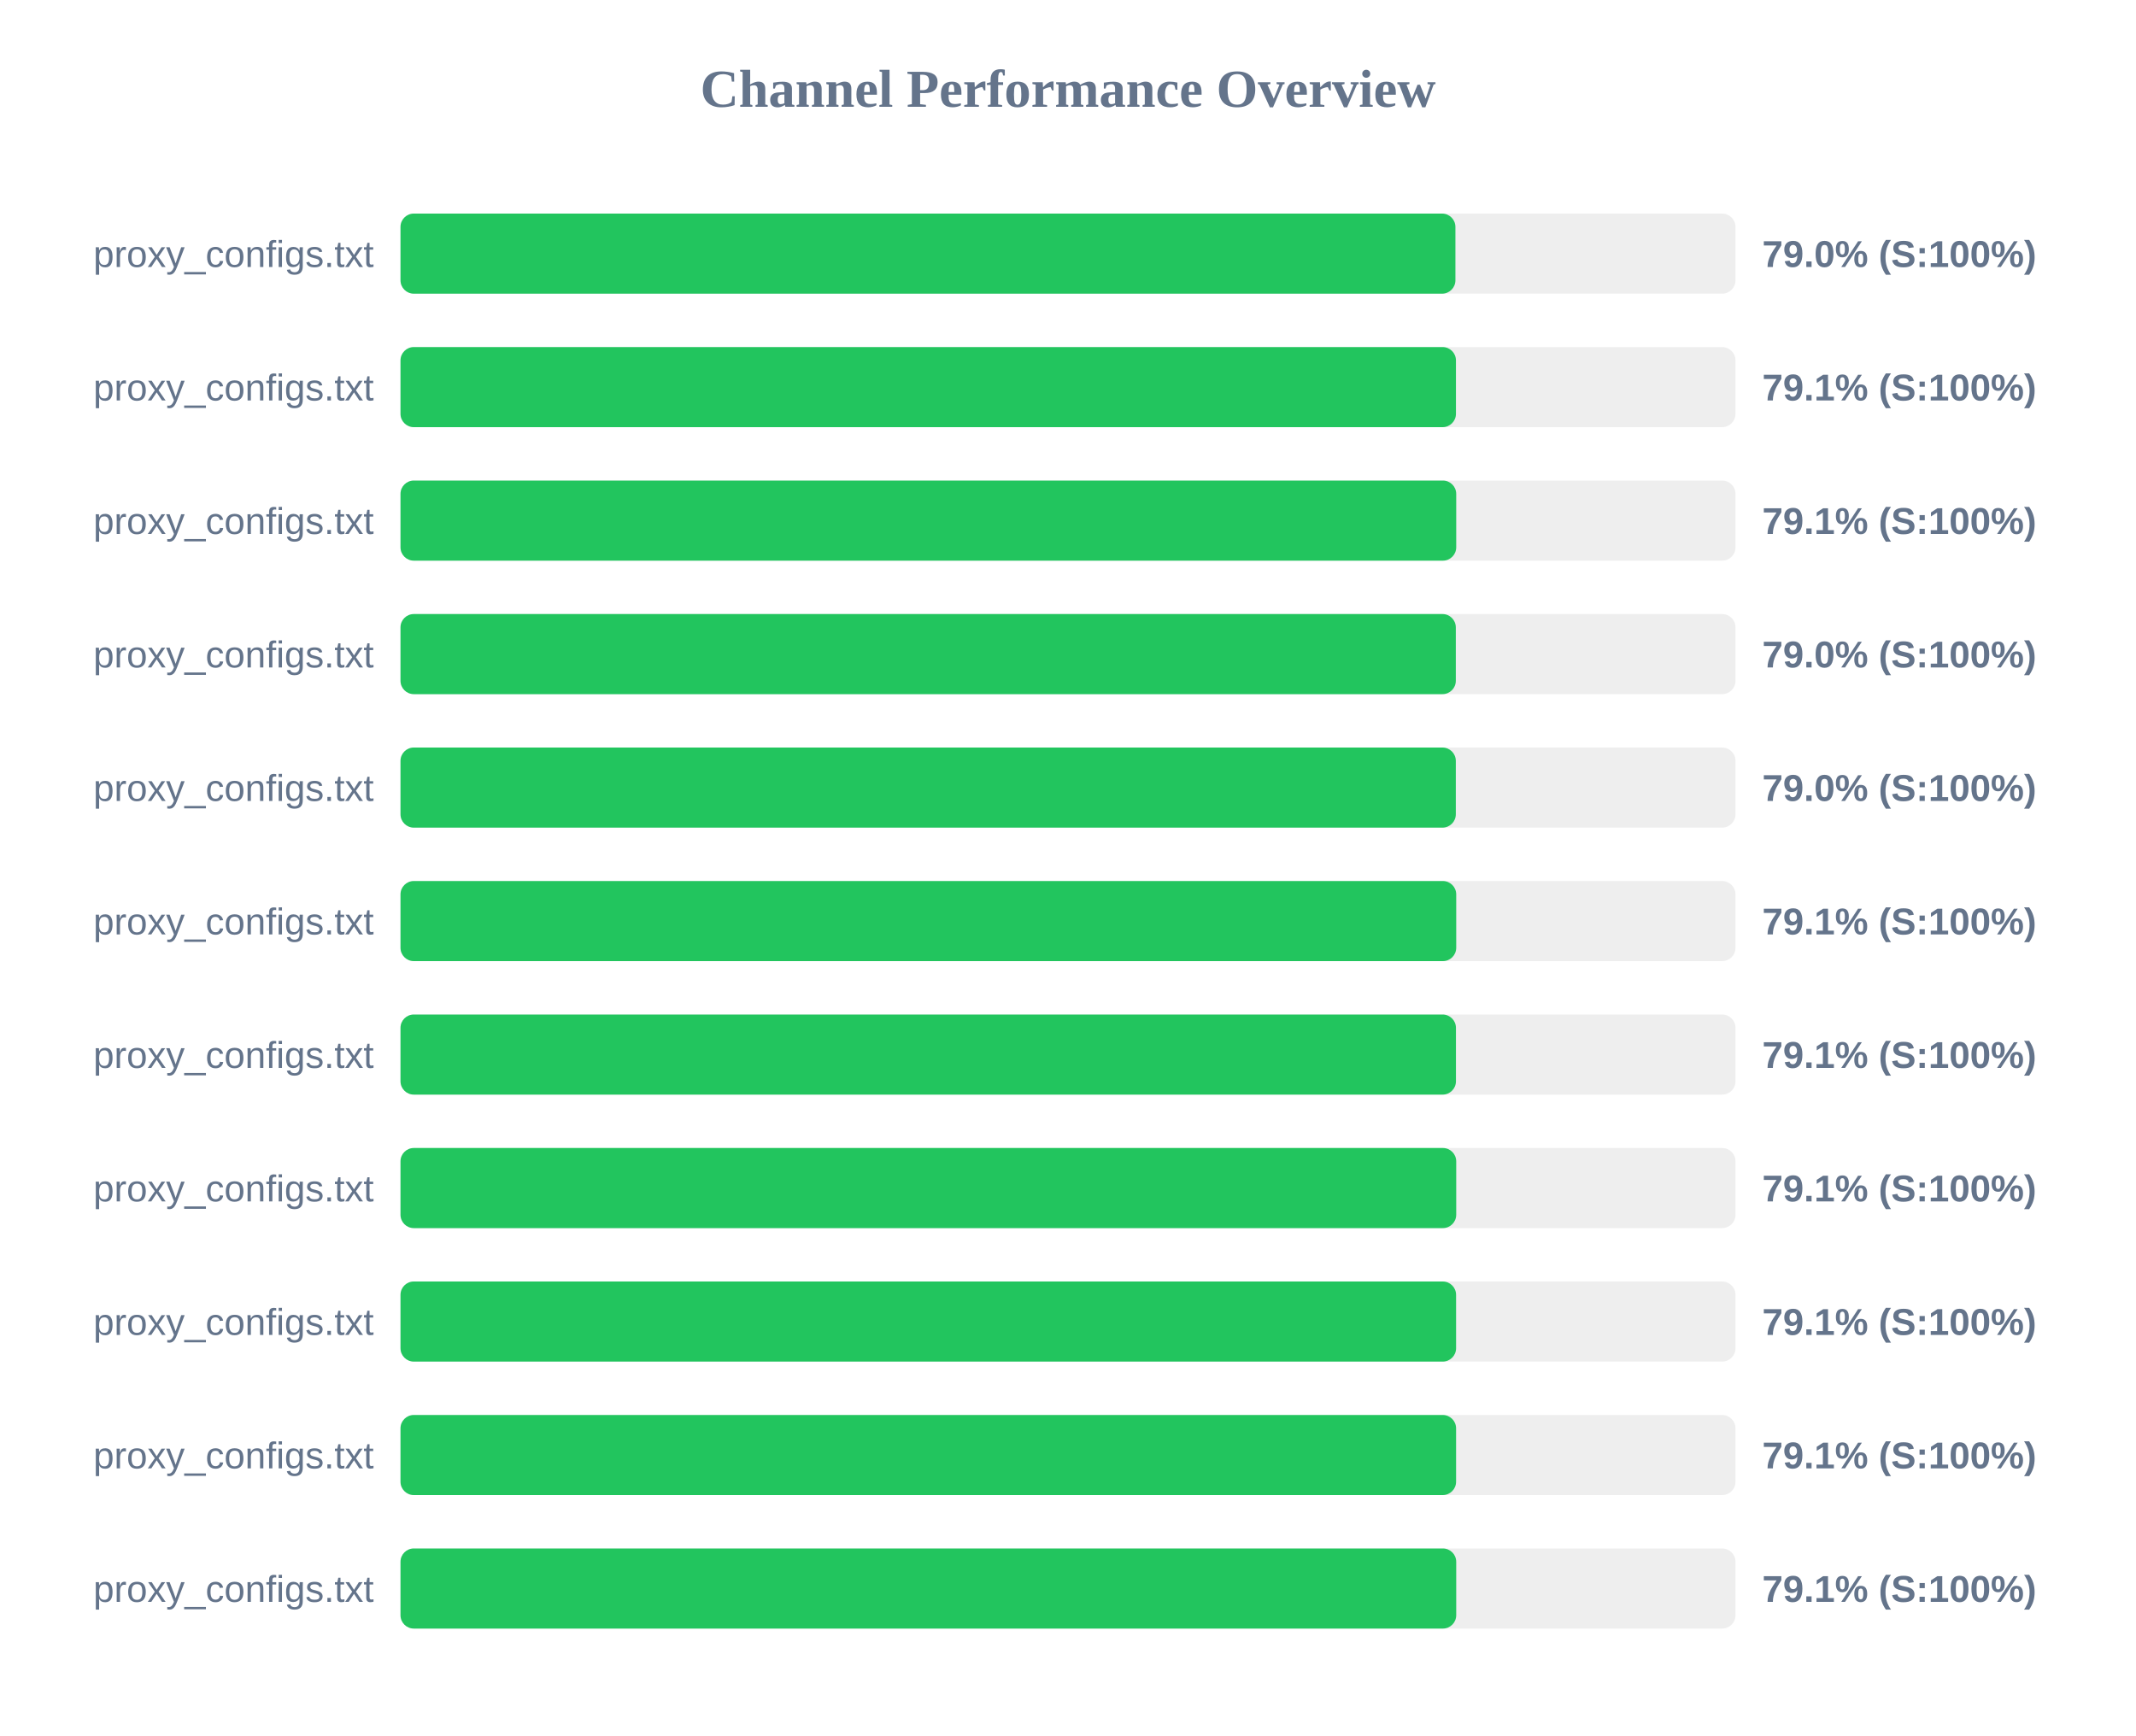
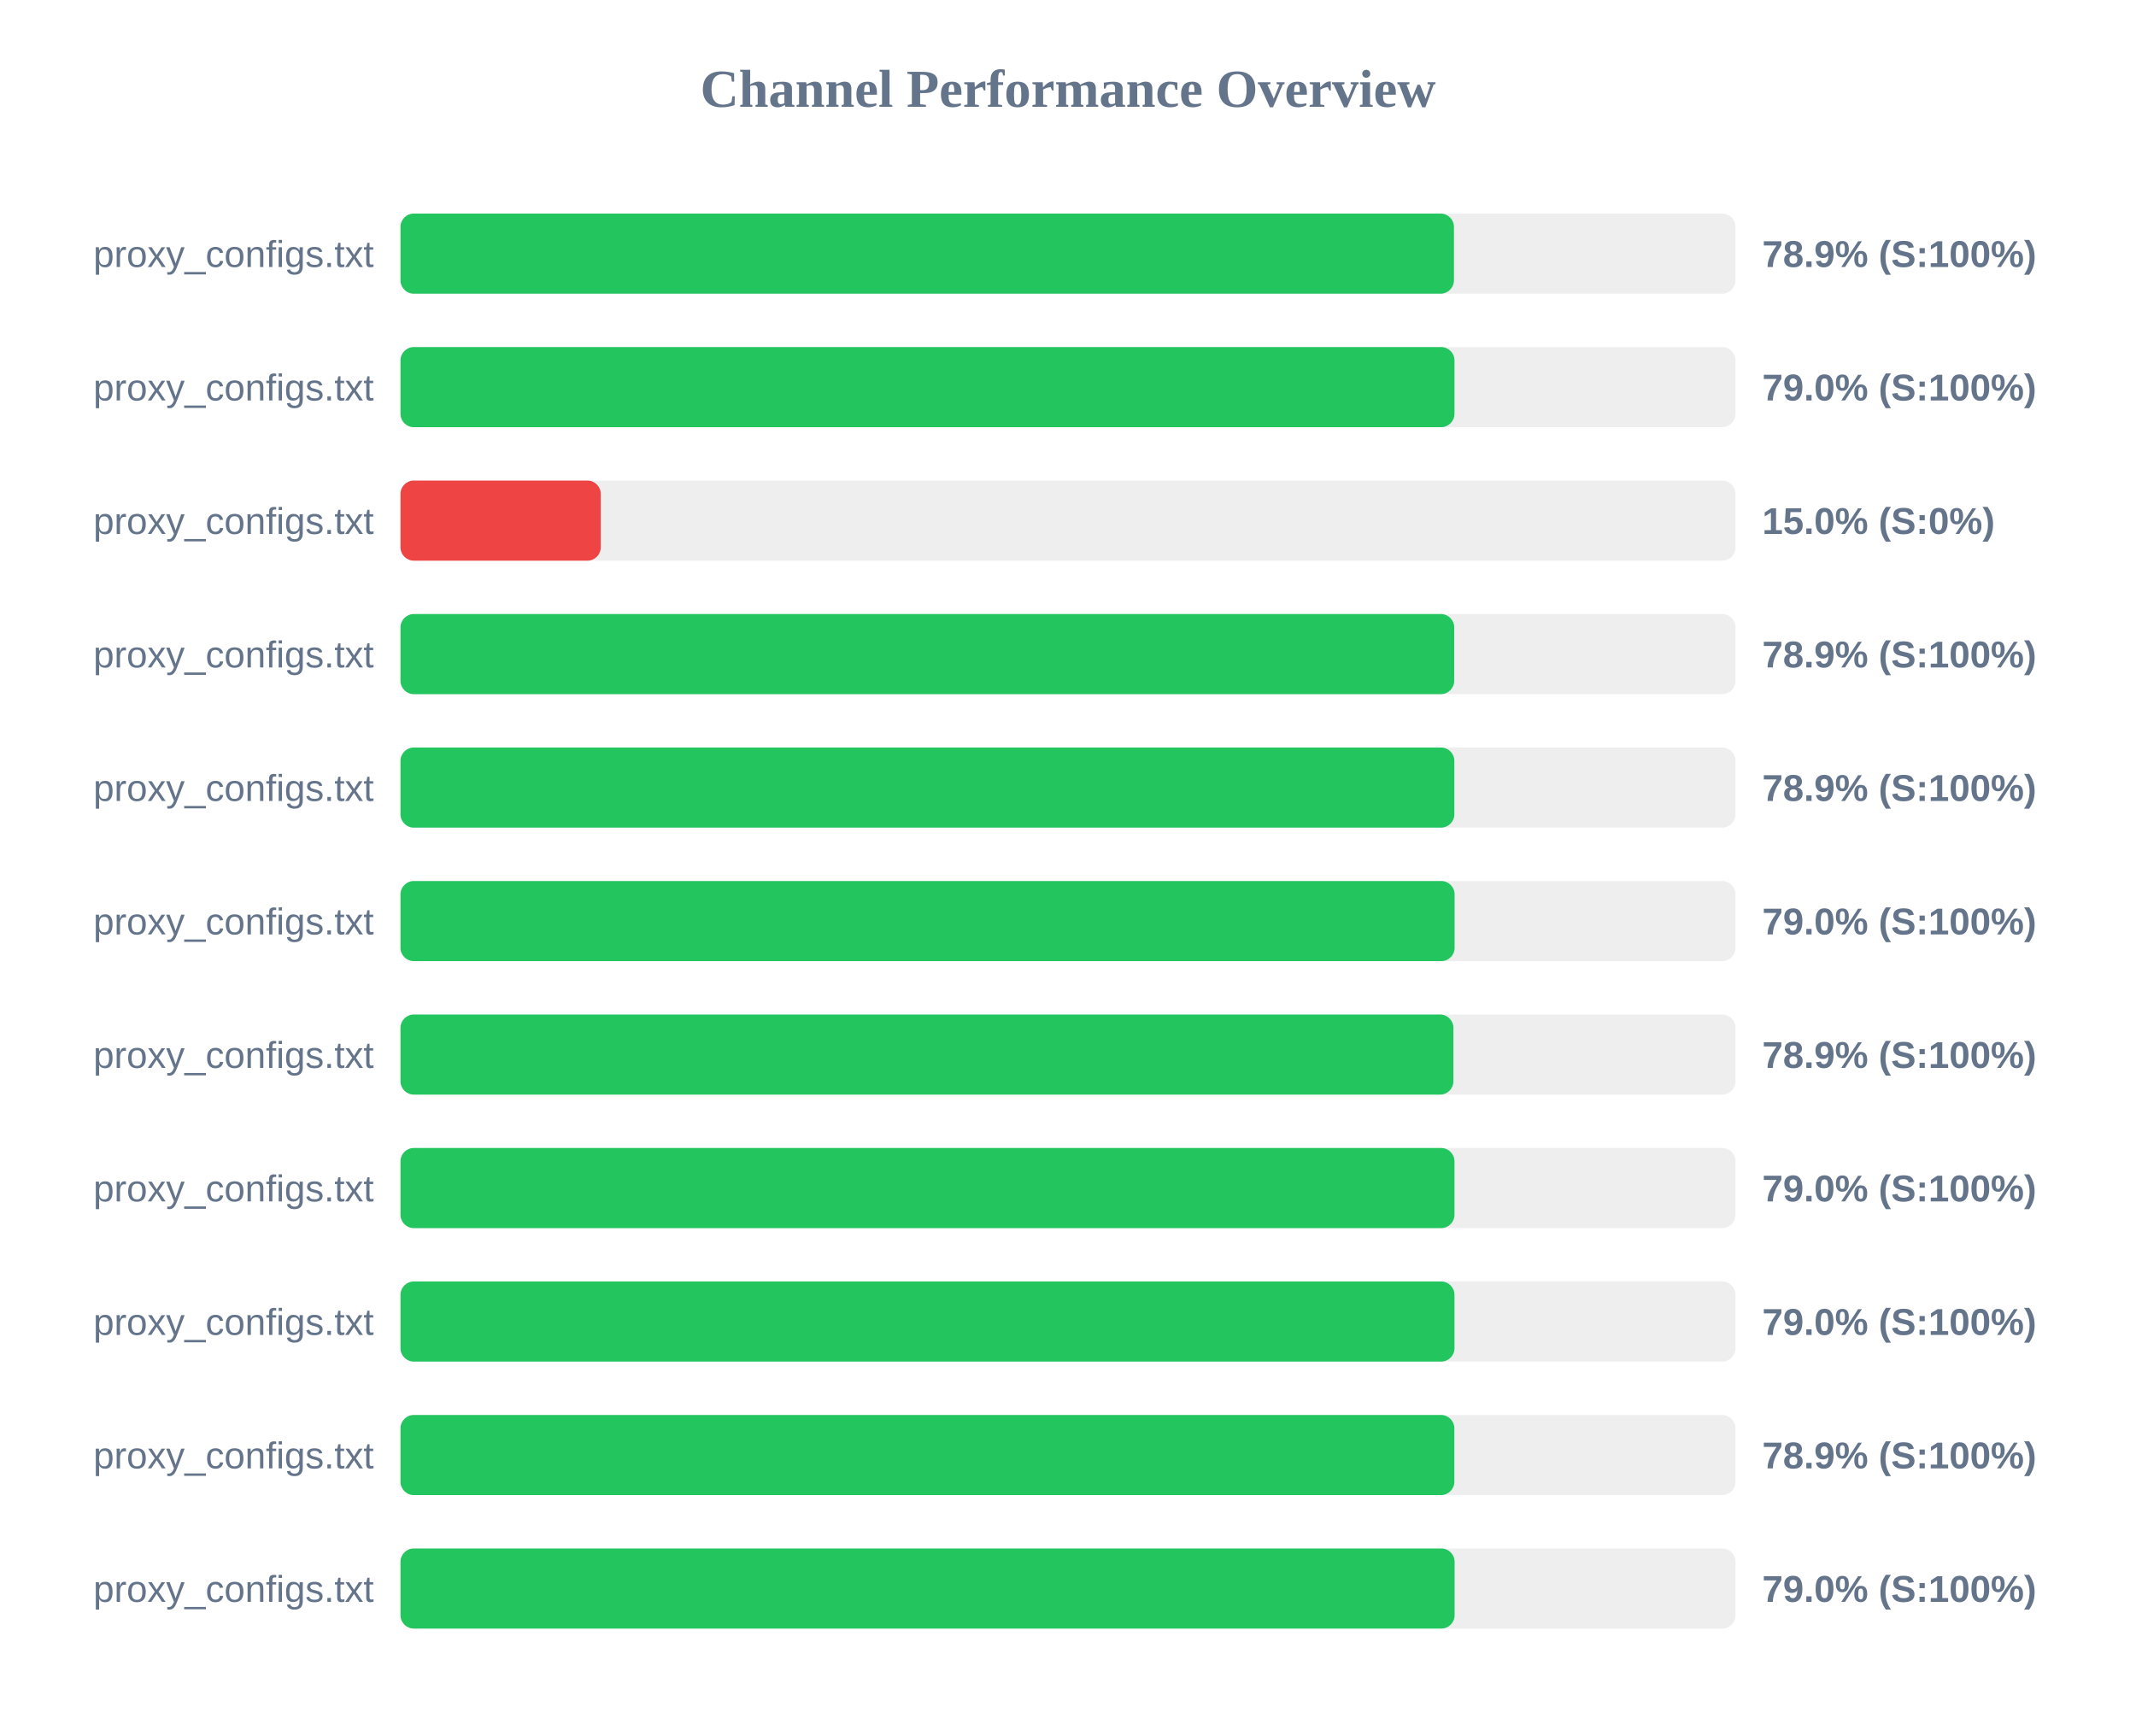
<svg xmlns="http://www.w3.org/2000/svg" width="800" height="650" version="1.1">
  <style>
        .row { font: 14px Arial; fill: #64748b; }
        .score { font: bold 14px Arial; fill: #64748b; }
    </style>
  <text x="400" y="40" text-anchor="middle" font-size="20px" font-weight="bold" fill="#64748b">Channel Performance Overview</text>
  <rect x="150" y="80" width="500" height="30" fill="#eee" rx="5" />
-   <rect x="150" y="80" width="395.1" height="30" fill="#22c55e" rx="5" />
+   <rect x="150" y="80" width="394.55" height="30" fill="#22c55e" rx="5" />
  <text x="140" y="100" text-anchor="end" class="row">proxy_configs.txt</text>
-   <text x="660" y="100" text-anchor="start" class="score">79.0% (S:100%)</text>
+   <text x="660" y="100" text-anchor="start" class="score">78.9% (S:100%)</text>
  <rect x="150" y="130" width="500" height="30" fill="#eee" rx="5" />
-   <rect x="150" y="130" width="395.3" height="30" fill="#22c55e" rx="5" />
+   <rect x="150" y="130" width="394.75" height="30" fill="#22c55e" rx="5" />
  <text x="140" y="150" text-anchor="end" class="row">proxy_configs.txt</text>
-   <text x="660" y="150" text-anchor="start" class="score">79.1% (S:100%)</text>
+   <text x="660" y="150" text-anchor="start" class="score">79.0% (S:100%)</text>
  <rect x="150" y="180" width="500" height="30" fill="#eee" rx="5" />
-   <rect x="150" y="180" width="395.4" height="30" fill="#22c55e" rx="5" />
+   <rect x="150" y="180" width="75.0" height="30" fill="#ef4444" rx="5" />
  <text x="140" y="200" text-anchor="end" class="row">proxy_configs.txt</text>
-   <text x="660" y="200" text-anchor="start" class="score">79.1% (S:100%)</text>
+   <text x="660" y="200" text-anchor="start" class="score">15.0% (S:0%)</text>
  <rect x="150" y="230" width="500" height="30" fill="#eee" rx="5" />
-   <rect x="150" y="230" width="395.25" height="30" fill="#22c55e" rx="5" />
+   <rect x="150" y="230" width="394.65" height="30" fill="#22c55e" rx="5" />
  <text x="140" y="250" text-anchor="end" class="row">proxy_configs.txt</text>
-   <text x="660" y="250" text-anchor="start" class="score">79.0% (S:100%)</text>
+   <text x="660" y="250" text-anchor="start" class="score">78.9% (S:100%)</text>
  <rect x="150" y="280" width="500" height="30" fill="#eee" rx="5" />
-   <rect x="150" y="280" width="395.25" height="30" fill="#22c55e" rx="5" />
+   <rect x="150" y="280" width="394.7" height="30" fill="#22c55e" rx="5" />
  <text x="140" y="300" text-anchor="end" class="row">proxy_configs.txt</text>
-   <text x="660" y="300" text-anchor="start" class="score">79.0% (S:100%)</text>
+   <text x="660" y="300" text-anchor="start" class="score">78.9% (S:100%)</text>
  <rect x="150" y="330" width="500" height="30" fill="#eee" rx="5" />
-   <rect x="150" y="330" width="395.4" height="30" fill="#22c55e" rx="5" />
+   <rect x="150" y="330" width="394.8" height="30" fill="#22c55e" rx="5" />
  <text x="140" y="350" text-anchor="end" class="row">proxy_configs.txt</text>
-   <text x="660" y="350" text-anchor="start" class="score">79.1% (S:100%)</text>
+   <text x="660" y="350" text-anchor="start" class="score">79.0% (S:100%)</text>
  <rect x="150" y="380" width="500" height="30" fill="#eee" rx="5" />
-   <rect x="150" y="380" width="395.3" height="30" fill="#22c55e" rx="5" />
+   <rect x="150" y="380" width="394.35" height="30" fill="#22c55e" rx="5" />
  <text x="140" y="400" text-anchor="end" class="row">proxy_configs.txt</text>
-   <text x="660" y="400" text-anchor="start" class="score">79.1% (S:100%)</text>
+   <text x="660" y="400" text-anchor="start" class="score">78.9% (S:100%)</text>
  <rect x="150" y="430" width="500" height="30" fill="#eee" rx="5" />
-   <rect x="150" y="430" width="395.4" height="30" fill="#22c55e" rx="5" />
+   <rect x="150" y="430" width="394.75" height="30" fill="#22c55e" rx="5" />
  <text x="140" y="450" text-anchor="end" class="row">proxy_configs.txt</text>
-   <text x="660" y="450" text-anchor="start" class="score">79.1% (S:100%)</text>
+   <text x="660" y="450" text-anchor="start" class="score">79.0% (S:100%)</text>
  <rect x="150" y="480" width="500" height="30" fill="#eee" rx="5" />
-   <rect x="150" y="480" width="395.35" height="30" fill="#22c55e" rx="5" />
+   <rect x="150" y="480" width="394.75" height="30" fill="#22c55e" rx="5" />
  <text x="140" y="500" text-anchor="end" class="row">proxy_configs.txt</text>
-   <text x="660" y="500" text-anchor="start" class="score">79.1% (S:100%)</text>
+   <text x="660" y="500" text-anchor="start" class="score">79.0% (S:100%)</text>
  <rect x="150" y="530" width="500" height="30" fill="#eee" rx="5" />
-   <rect x="150" y="530" width="395.35" height="30" fill="#22c55e" rx="5" />
+   <rect x="150" y="530" width="394.7" height="30" fill="#22c55e" rx="5" />
  <text x="140" y="550" text-anchor="end" class="row">proxy_configs.txt</text>
-   <text x="660" y="550" text-anchor="start" class="score">79.1% (S:100%)</text>
+   <text x="660" y="550" text-anchor="start" class="score">78.9% (S:100%)</text>
  <rect x="150" y="580" width="500" height="30" fill="#eee" rx="5" />
-   <rect x="150" y="580" width="395.4" height="30" fill="#22c55e" rx="5" />
+   <rect x="150" y="580" width="394.8" height="30" fill="#22c55e" rx="5" />
  <text x="140" y="600" text-anchor="end" class="row">proxy_configs.txt</text>
-   <text x="660" y="600" text-anchor="start" class="score">79.1% (S:100%)</text>
+   <text x="660" y="600" text-anchor="start" class="score">79.0% (S:100%)</text>
</svg>
